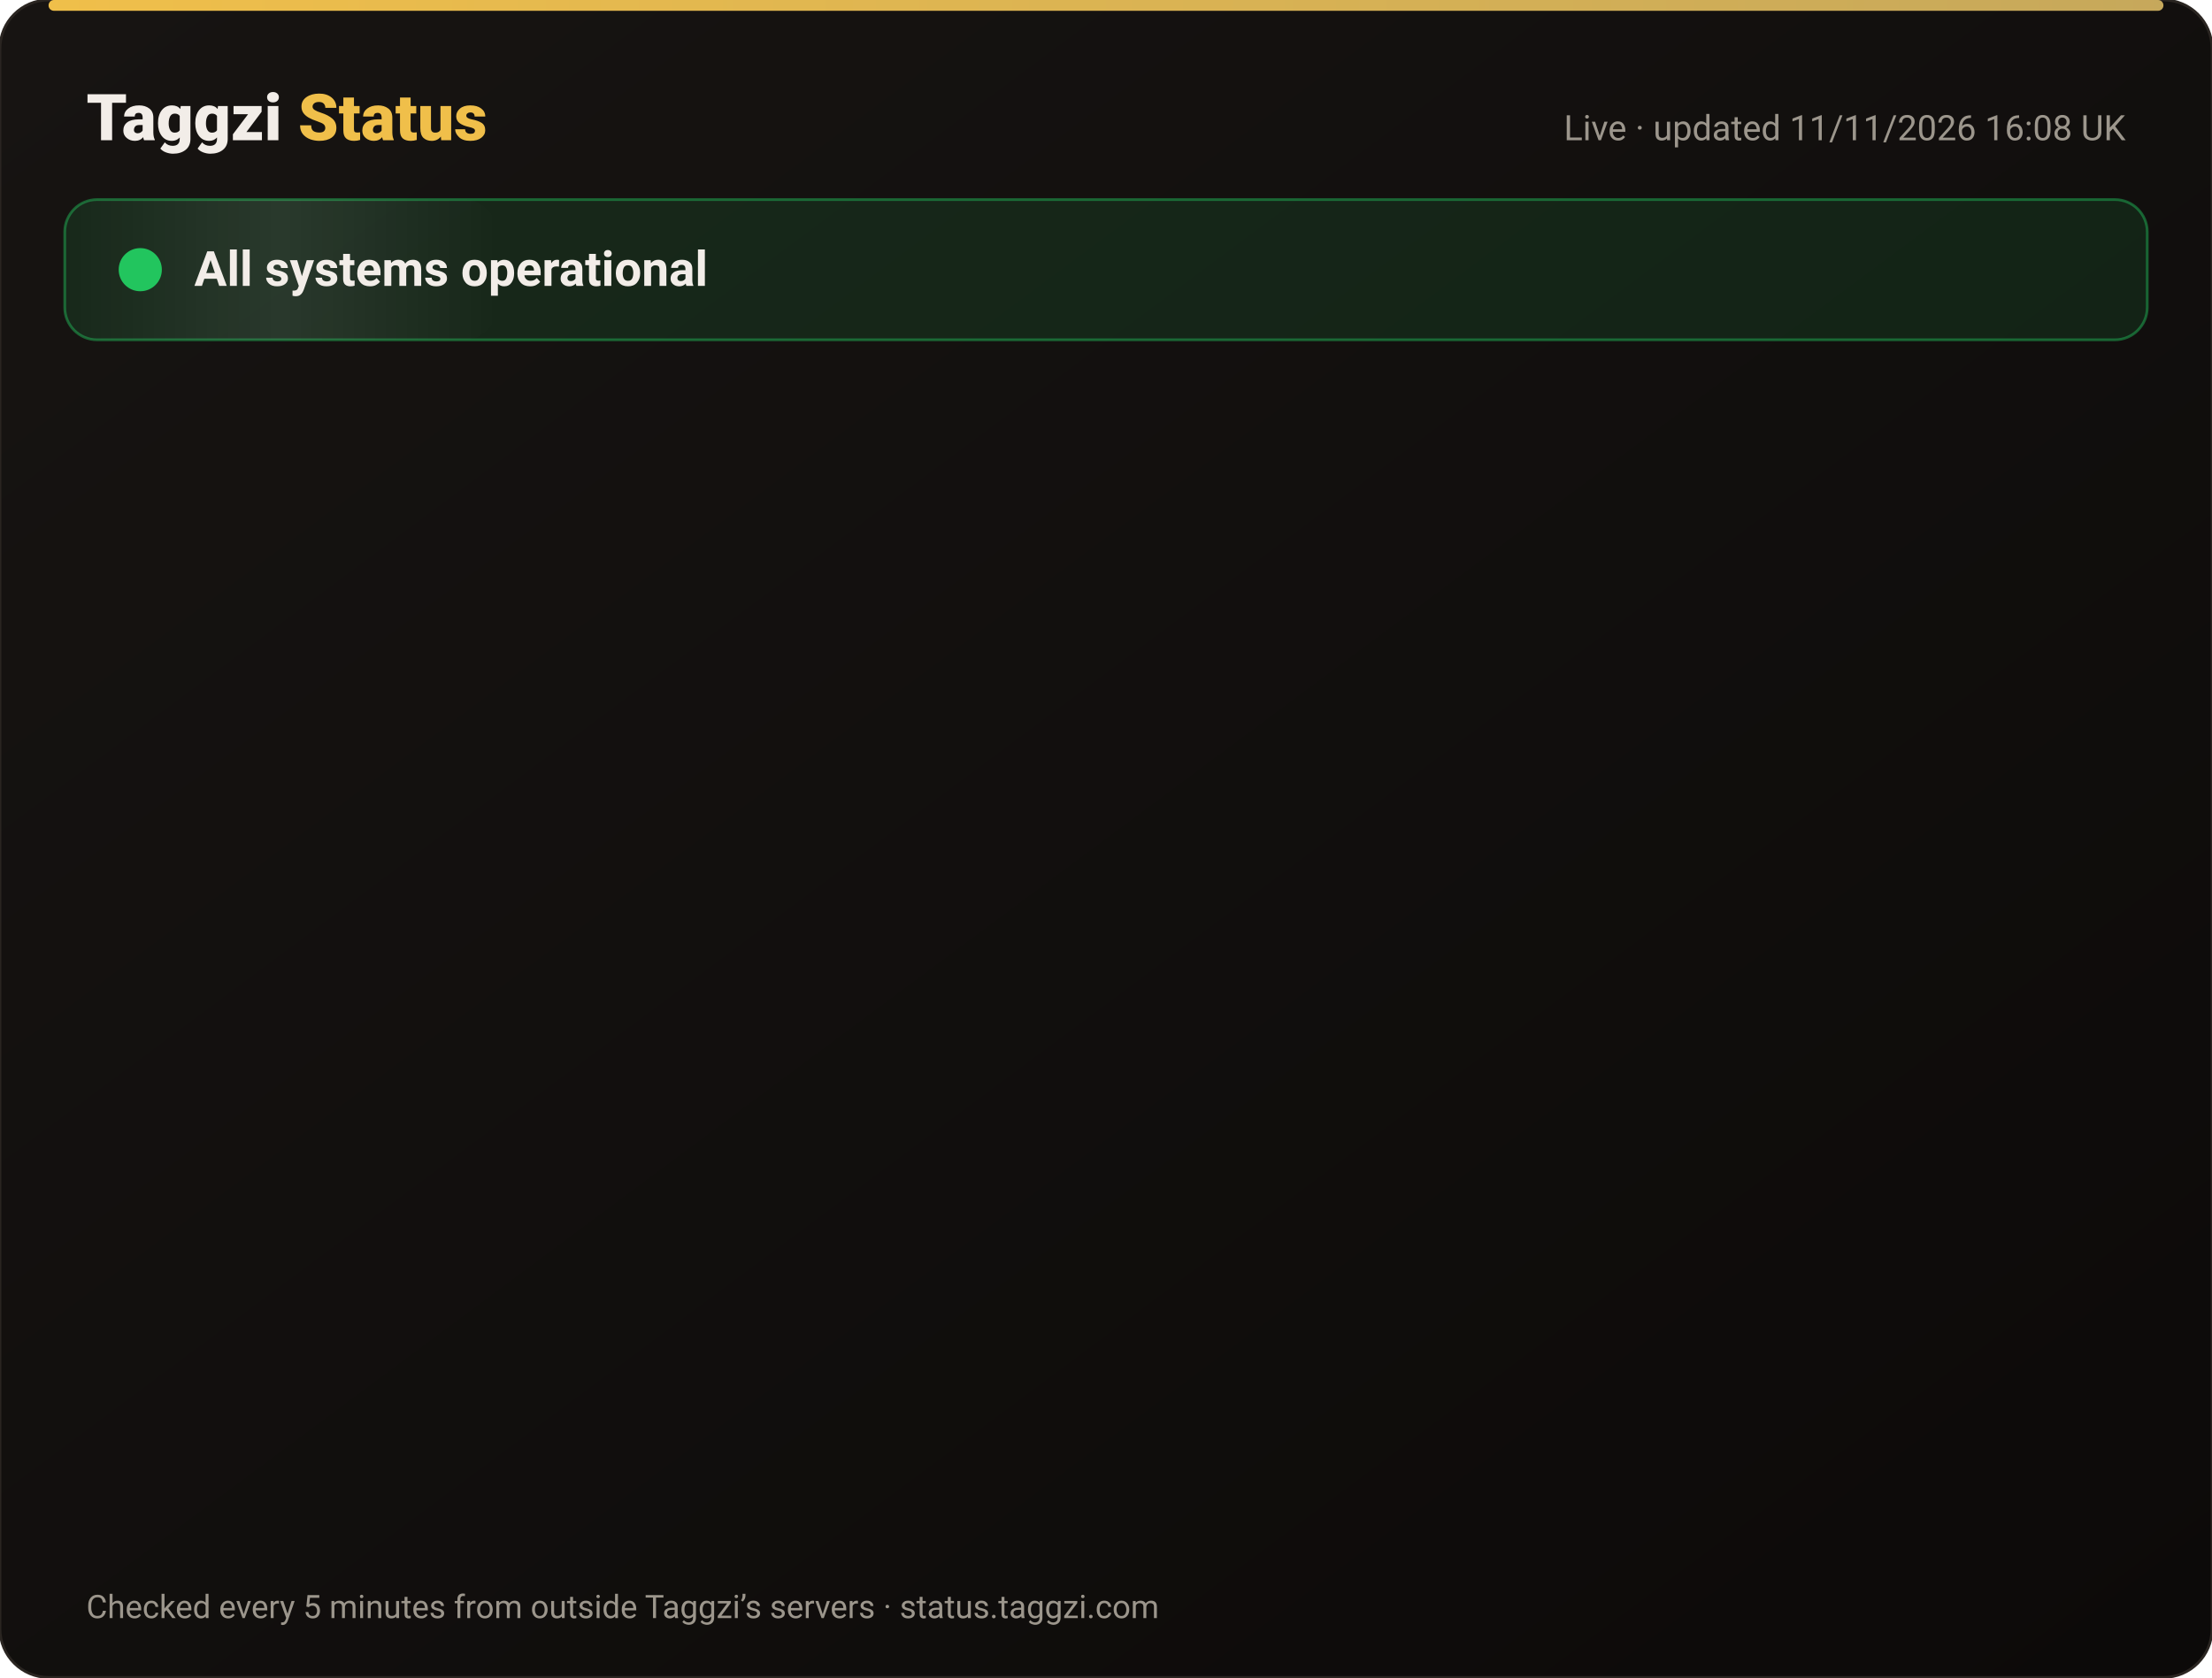
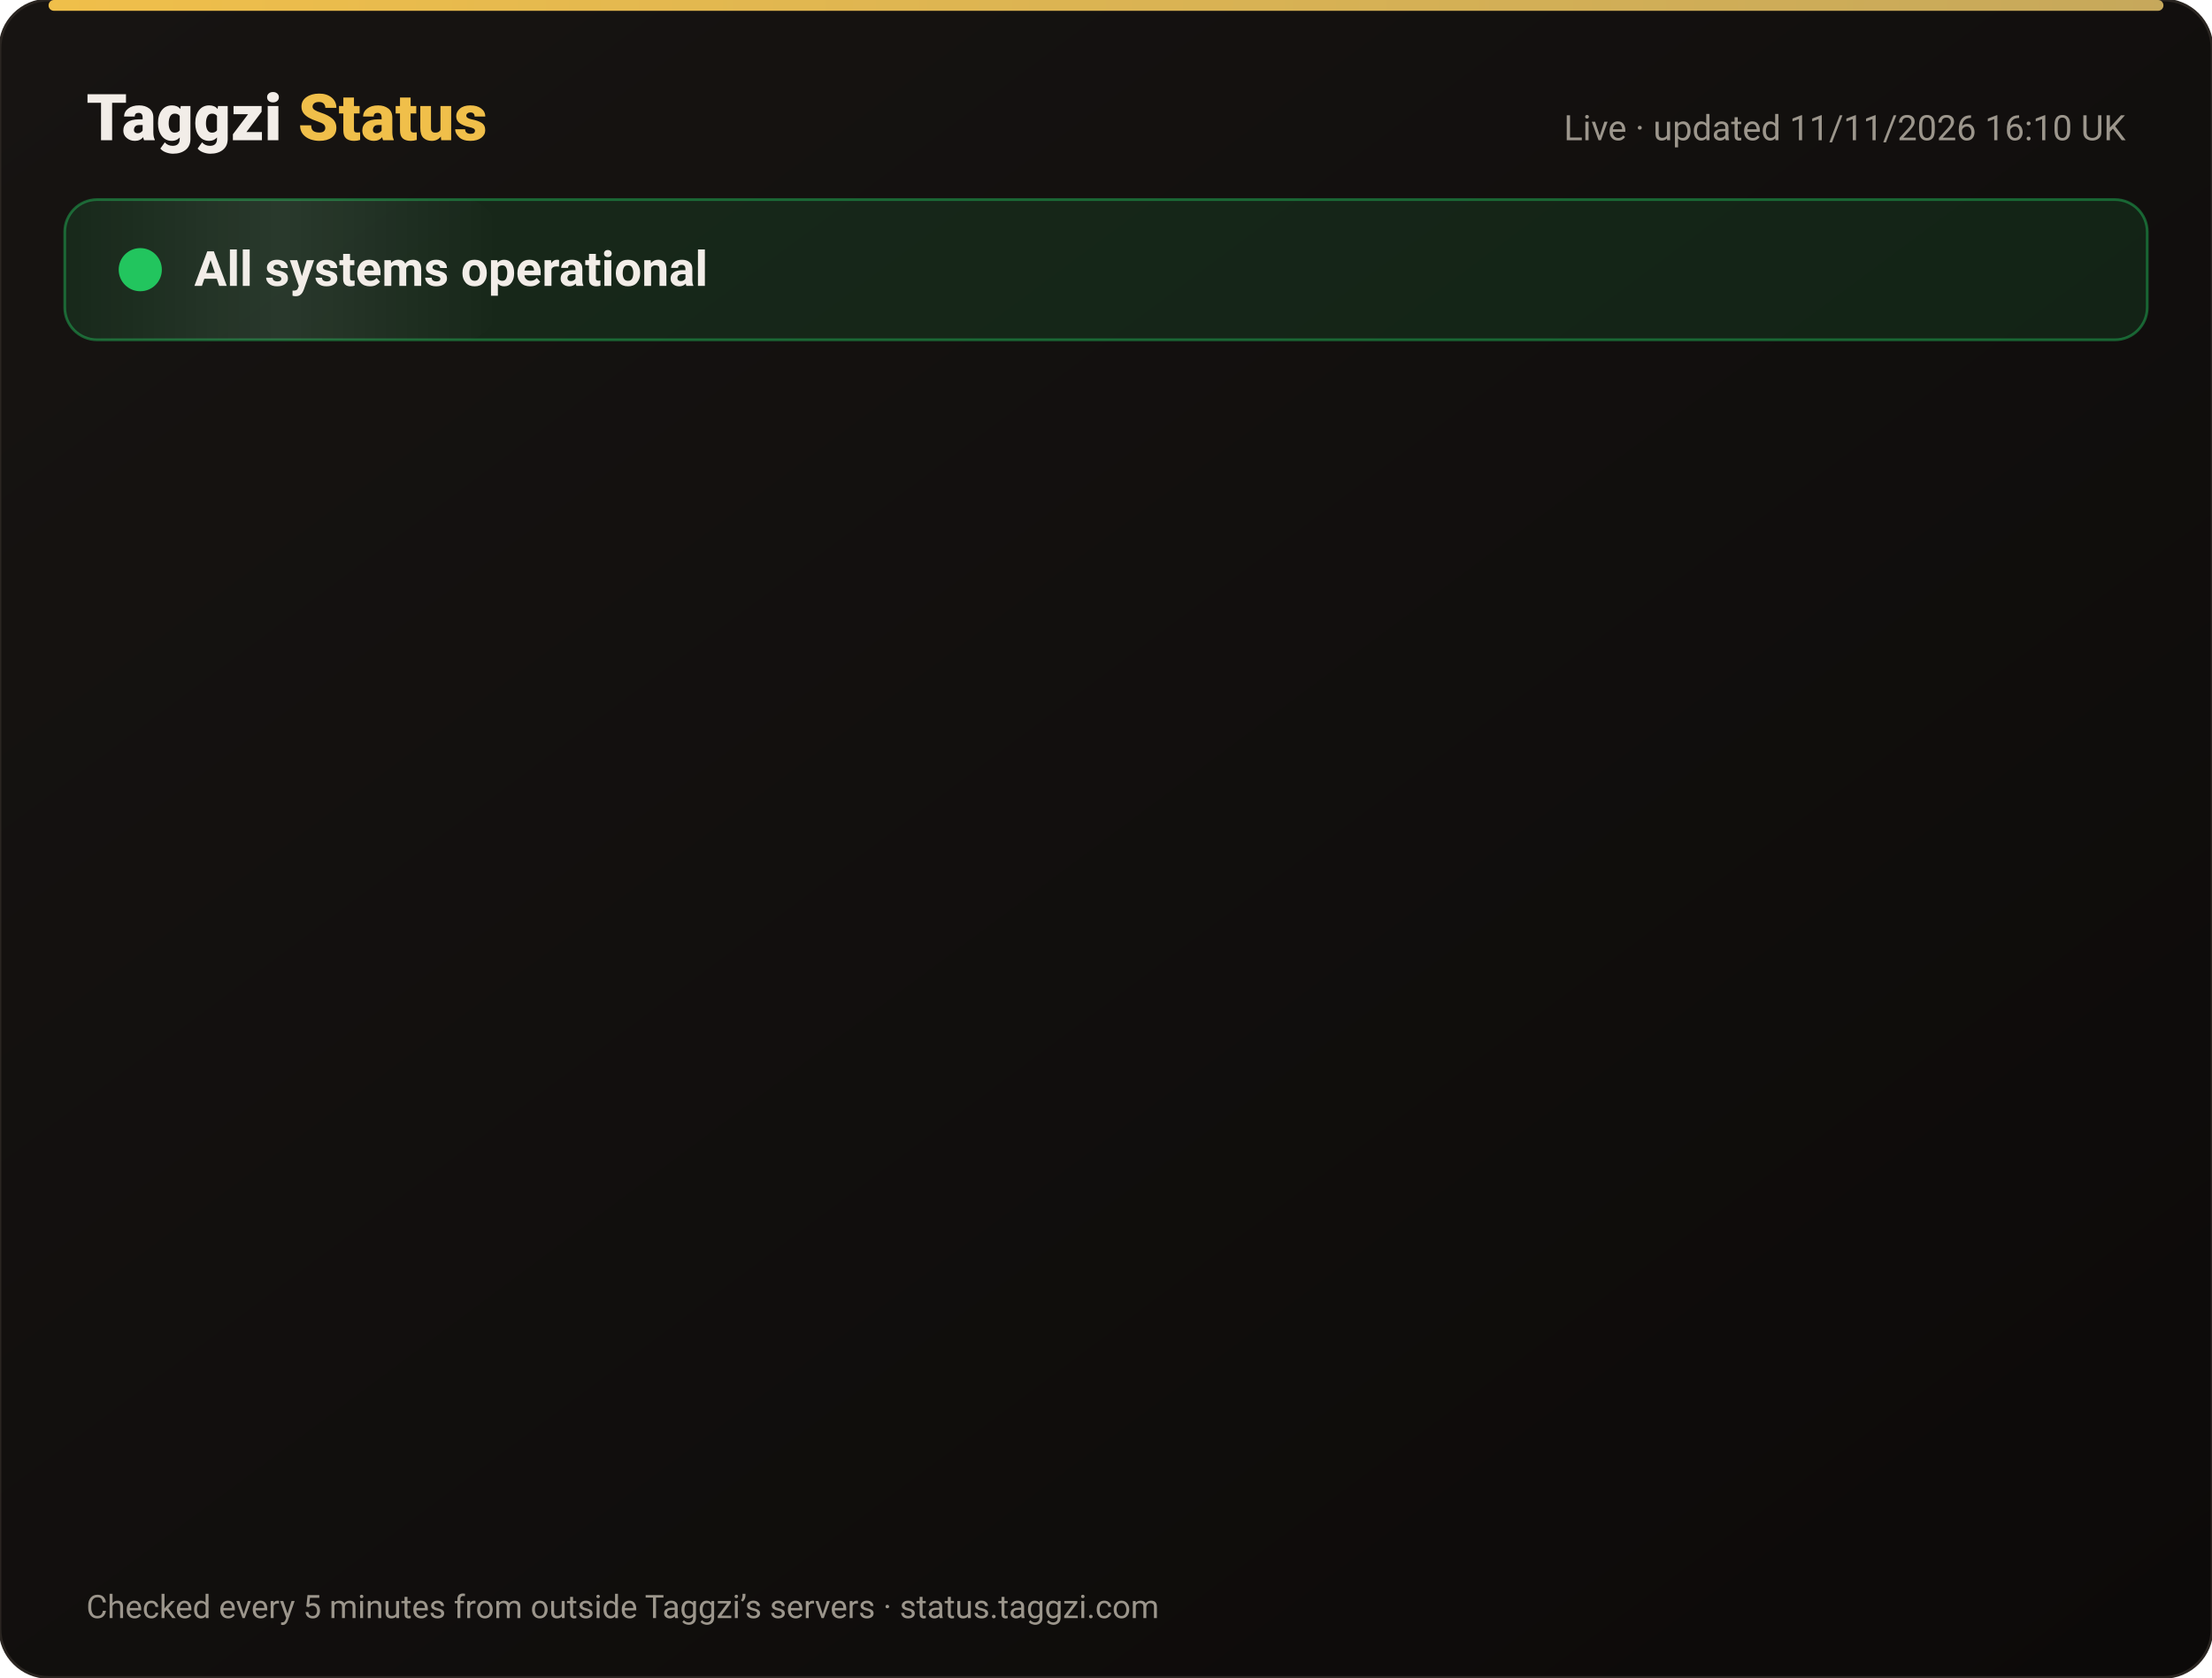
<svg xmlns="http://www.w3.org/2000/svg" width="820" height="622" viewBox="0 0 820 622" font-family="-apple-system,Segoe UI,Roboto,Helvetica,Arial,sans-serif">
  <defs>
    <linearGradient id="bg" x1="0" y1="0" x2="1" y2="1">
      <stop offset="0" stop-color="#171412" />
      <stop offset="1" stop-color="#0C0A09" />
    </linearGradient>
    <linearGradient id="gold" x1="0" x2="1">
      <stop offset="0" stop-color="#F0BF4A" />
      <stop offset="1" stop-color="#c6a85b" />
    </linearGradient>
    <linearGradient id="shine" x1="0" x2="1">
      <stop offset="0" stop-color="#fff" stop-opacity="0" />
      <stop offset=".5" stop-color="#fff" stop-opacity=".08" />
      <stop offset="1" stop-color="#fff" stop-opacity="0" />
    </linearGradient>
  </defs>
  <rect width="820" height="622" rx="18" fill="url(#bg)" stroke="#2a2521" />
  <rect x="18" y="0" width="784" height="4" rx="2" fill="url(#gold)" />
  <text x="32" y="52" font-size="24" font-weight="800" fill="#F2EDE8">Taggzi <tspan fill="#F0BF4A">Status</tspan>
  </text>
-   <text x="788" y="52" font-size="13" fill="#9C968C" text-anchor="end">Live · updated 11/11/2026 16:08 UK</text>
+   <text x="788" y="52" font-size="13" fill="#9C968C" text-anchor="end">Live · updated 11/11/2026 16:10 UK</text>
  <rect x="24" y="74" width="772" height="52" rx="12" fill="#22c55e" fill-opacity=".12" stroke="#22c55e" stroke-opacity=".45" />
  <rect x="24" y="74" width="160" height="52" rx="12" fill="url(#shine)">
    <animate attributeName="x" from="-160" to="820" dur="4s" repeatCount="indefinite" />
  </rect>
  <circle cx="52" cy="100" r="7" fill="#22c55e" />
  <circle cx="52" cy="100" r="7" fill="none" stroke="#22c55e" stroke-width="2">
    <animate attributeName="r" values="7;15;7" dur="2s" repeatCount="indefinite" />
    <animate attributeName="opacity" values=".9;0;.9" dur="2s" repeatCount="indefinite" />
  </circle>
  <text x="72" y="106" font-size="18" font-weight="700" fill="#F2EDE8">All systems operational</text>
  <g opacity="0">
    <animate attributeName="opacity" from="0" to="1" begin="0.00s" dur=".6s" fill="freeze" />
    <line x1="32" y1="188" x2="788" y2="188" stroke="#2a2521" />
    <circle cx="44" cy="166" r="6" fill="#22c55e">
      <animate attributeName="opacity" values="1;.45;1" dur="2.4s" begin="0.00s" repeatCount="indefinite" />
    </circle>
    <text x="62" y="171" font-size="15" font-weight="650" fill="#F2EDE8">Website</text>
    <text x="630" y="171" font-size="13" fill="#9C968C" text-anchor="end">99.97% uptime</text>
    <rect x="648" y="154" width="140" height="24" rx="12" fill="#22c55e" fill-opacity=".14" stroke="#22c55e" stroke-opacity=".5" />
    <text x="718" y="171" font-size="12" font-weight="700" fill="#22c55e" text-anchor="middle">Operational</text>
  </g>
  <g opacity="0">
    <animate attributeName="opacity" from="0" to="1" begin="0.15s" dur=".6s" fill="freeze" />
    <line x1="32" y1="234" x2="788" y2="234" stroke="#2a2521" />
    <circle cx="44" cy="212" r="6" fill="#22c55e">
      <animate attributeName="opacity" values="1;.45;1" dur="2.4s" begin="0.15s" repeatCount="indefinite" />
    </circle>
    <text x="62" y="217" font-size="15" font-weight="650" fill="#F2EDE8">Tag scans</text>
    <text x="630" y="217" font-size="13" fill="#9C968C" text-anchor="end">99.97% uptime</text>
    <rect x="648" y="200" width="140" height="24" rx="12" fill="#22c55e" fill-opacity=".14" stroke="#22c55e" stroke-opacity=".5" />
    <text x="718" y="217" font-size="12" font-weight="700" fill="#22c55e" text-anchor="middle">Operational</text>
  </g>
  <g opacity="0">
    <animate attributeName="opacity" from="0" to="1" begin="0.30s" dur=".6s" fill="freeze" />
    <line x1="32" y1="280" x2="788" y2="280" stroke="#2a2521" />
    <circle cx="44" cy="258" r="6" fill="#22c55e">
      <animate attributeName="opacity" values="1;.45;1" dur="2.4s" begin="0.30s" repeatCount="indefinite" />
    </circle>
    <text x="62" y="263" font-size="15" font-weight="650" fill="#F2EDE8">Manual tag lookup</text>
    <text x="630" y="263" font-size="13" fill="#9C968C" text-anchor="end">99.97% uptime</text>
    <rect x="648" y="246" width="140" height="24" rx="12" fill="#22c55e" fill-opacity=".14" stroke="#22c55e" stroke-opacity=".5" />
    <text x="718" y="263" font-size="12" font-weight="700" fill="#22c55e" text-anchor="middle">Operational</text>
  </g>
  <g opacity="0">
    <animate attributeName="opacity" from="0" to="1" begin="0.45s" dur=".6s" fill="freeze" />
    <line x1="32" y1="326" x2="788" y2="326" stroke="#2a2521" />
    <circle cx="44" cy="304" r="6" fill="#22c55e">
      <animate attributeName="opacity" values="1;.45;1" dur="2.4s" begin="0.45s" repeatCount="indefinite" />
    </circle>
    <text x="62" y="309" font-size="15" font-weight="650" fill="#F2EDE8">App &amp; login</text>
    <text x="630" y="309" font-size="13" fill="#9C968C" text-anchor="end">99.97% uptime</text>
    <rect x="648" y="292" width="140" height="24" rx="12" fill="#22c55e" fill-opacity=".14" stroke="#22c55e" stroke-opacity=".5" />
    <text x="718" y="309" font-size="12" font-weight="700" fill="#22c55e" text-anchor="middle">Operational</text>
  </g>
  <g opacity="0">
    <animate attributeName="opacity" from="0" to="1" begin="0.60s" dur=".6s" fill="freeze" />
    <line x1="32" y1="372" x2="788" y2="372" stroke="#2a2521" />
    <circle cx="44" cy="350" r="6" fill="#22c55e">
      <animate attributeName="opacity" values="1;.45;1" dur="2.4s" begin="0.60s" repeatCount="indefinite" />
    </circle>
    <text x="62" y="355" font-size="15" font-weight="650" fill="#F2EDE8">Community alerts</text>
    <text x="630" y="355" font-size="13" fill="#9C968C" text-anchor="end">99.97% uptime</text>
    <rect x="648" y="338" width="140" height="24" rx="12" fill="#22c55e" fill-opacity=".14" stroke="#22c55e" stroke-opacity=".5" />
    <text x="718" y="355" font-size="12" font-weight="700" fill="#22c55e" text-anchor="middle">Operational</text>
  </g>
  <g opacity="0">
    <animate attributeName="opacity" from="0" to="1" begin="0.75s" dur=".6s" fill="freeze" />
    <line x1="32" y1="418" x2="788" y2="418" stroke="#2a2521" />
    <circle cx="44" cy="396" r="6" fill="#22c55e">
      <animate attributeName="opacity" values="1;.45;1" dur="2.4s" begin="0.75s" repeatCount="indefinite" />
    </circle>
    <text x="62" y="401" font-size="15" font-weight="650" fill="#F2EDE8">Private calling</text>
    <text x="630" y="401" font-size="13" fill="#9C968C" text-anchor="end">99.97% uptime</text>
    <rect x="648" y="384" width="140" height="24" rx="12" fill="#22c55e" fill-opacity=".14" stroke="#22c55e" stroke-opacity=".5" />
    <text x="718" y="401" font-size="12" font-weight="700" fill="#22c55e" text-anchor="middle">Operational</text>
  </g>
  <g opacity="0">
    <animate attributeName="opacity" from="0" to="1" begin="0.90s" dur=".6s" fill="freeze" />
    <line x1="32" y1="464" x2="788" y2="464" stroke="#2a2521" />
    <circle cx="44" cy="442" r="6" fill="#22c55e">
      <animate attributeName="opacity" values="1;.45;1" dur="2.4s" begin="0.90s" repeatCount="indefinite" />
    </circle>
    <text x="62" y="447" font-size="15" font-weight="650" fill="#F2EDE8">Payments</text>
    <text x="630" y="447" font-size="13" fill="#9C968C" text-anchor="end">99.96% uptime</text>
    <rect x="648" y="430" width="140" height="24" rx="12" fill="#22c55e" fill-opacity=".14" stroke="#22c55e" stroke-opacity=".5" />
    <text x="718" y="447" font-size="12" font-weight="700" fill="#22c55e" text-anchor="middle">Operational</text>
  </g>
  <g opacity="0">
    <animate attributeName="opacity" from="0" to="1" begin="1.05s" dur=".6s" fill="freeze" />
    <line x1="32" y1="510" x2="788" y2="510" stroke="#2a2521" />
    <circle cx="44" cy="488" r="6" fill="#22c55e">
      <animate attributeName="opacity" values="1;.45;1" dur="2.4s" begin="1.05s" repeatCount="indefinite" />
    </circle>
    <text x="62" y="493" font-size="15" font-weight="650" fill="#F2EDE8">Email &amp; support</text>
    <text x="630" y="493" font-size="13" fill="#9C968C" text-anchor="end">99.97% uptime</text>
    <rect x="648" y="476" width="140" height="24" rx="12" fill="#22c55e" fill-opacity=".14" stroke="#22c55e" stroke-opacity=".5" />
    <text x="718" y="493" font-size="12" font-weight="700" fill="#22c55e" text-anchor="middle">Operational</text>
  </g>
  <g opacity="0">
    <animate attributeName="opacity" from="0" to="1" begin="1.20s" dur=".6s" fill="freeze" />
    <line x1="32" y1="556" x2="788" y2="556" stroke="#2a2521" />
    <circle cx="44" cy="534" r="6" fill="#22c55e">
      <animate attributeName="opacity" values="1;.45;1" dur="2.4s" begin="1.20s" repeatCount="indefinite" />
    </circle>
    <text x="62" y="539" font-size="15" font-weight="650" fill="#F2EDE8">Secure connection (SSL)</text>
    <text x="630" y="539" font-size="13" fill="#9C968C" text-anchor="end">100.00% uptime</text>
    <rect x="648" y="522" width="140" height="24" rx="12" fill="#22c55e" fill-opacity=".14" stroke="#22c55e" stroke-opacity=".5" />
    <text x="718" y="539" font-size="12" font-weight="700" fill="#22c55e" text-anchor="middle">Operational</text>
  </g>
  <text x="32" y="600" font-size="12" fill="#9C968C">Checked every 5 minutes from outside Taggzi’s servers · status.taggzi.com</text>
</svg>
